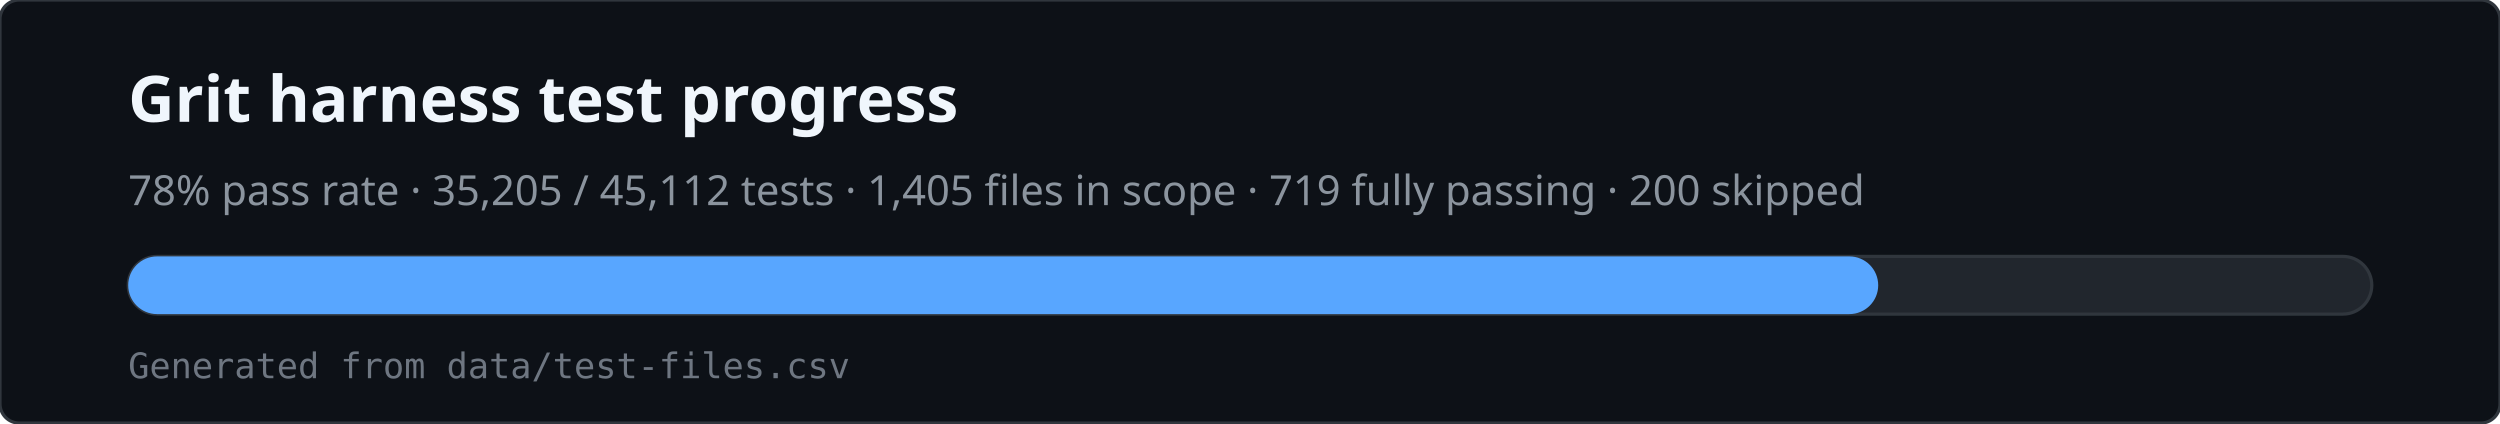
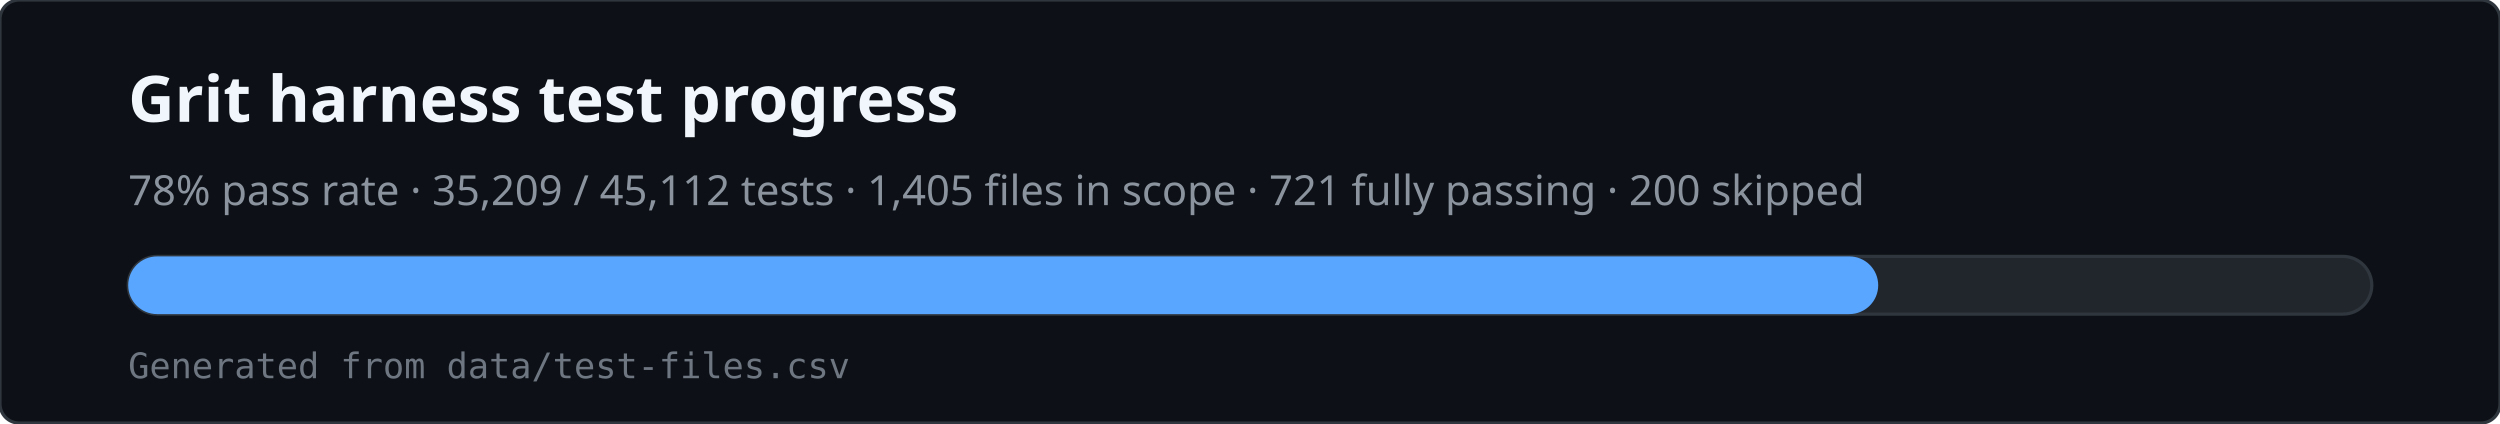
<svg xmlns="http://www.w3.org/2000/svg" viewBox="0 0 780 132" width="780" height="132" role="img" aria-labelledby="svg-title svg-desc">
  <rect x="0" y="0" width="780" height="132" rx="6" fill="#0d1117" stroke="#30363d" />
  <text x="40" y="38" fill="#f0f6fc" font-family="ui-sans-serif,system-ui,sans-serif" font-size="20" font-weight="600">Grit harness test progress</text>
-   <text x="40" y="64" fill="#8b949e" font-family="ui-sans-serif,system-ui,sans-serif" font-size="13">78% pass rate · 35,205 / 45,112 tests · 1,405 files in scope · 719 fully passing · 200 skipped</text>
+   <text x="40" y="64" fill="#8b949e" font-family="ui-sans-serif,system-ui,sans-serif" font-size="13">78% pass rate · 35,209 / 45,112 tests · 1,405 files in scope · 721 fully passing · 200 skipped</text>
  <rect x="40" y="80" width="700" height="18" rx="9" fill="#21262d" stroke="#30363d" />
  <rect x="40" y="80" width="546" height="18" rx="9" fill="#58a6ff" />
  <text x="40" y="118" fill="#6e7681" font-family="ui-monospace,monospace" font-size="11">Generated from data/test-files.csv</text>
</svg>
